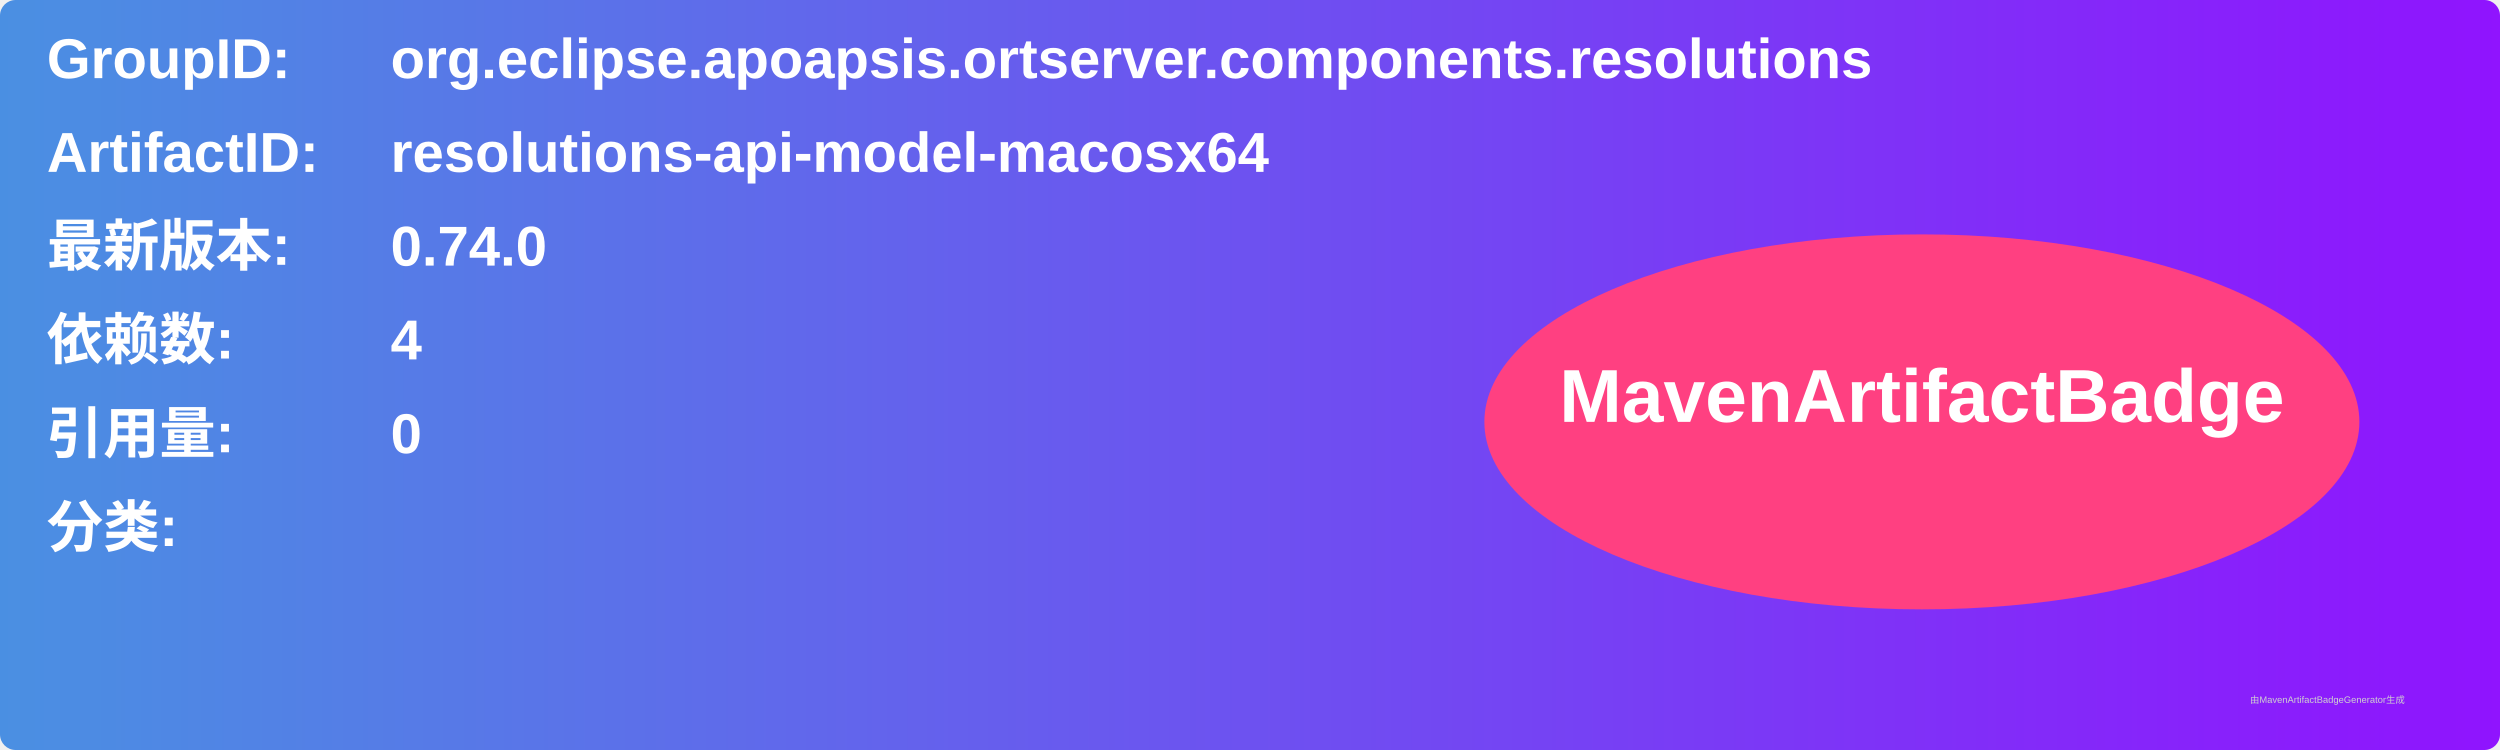
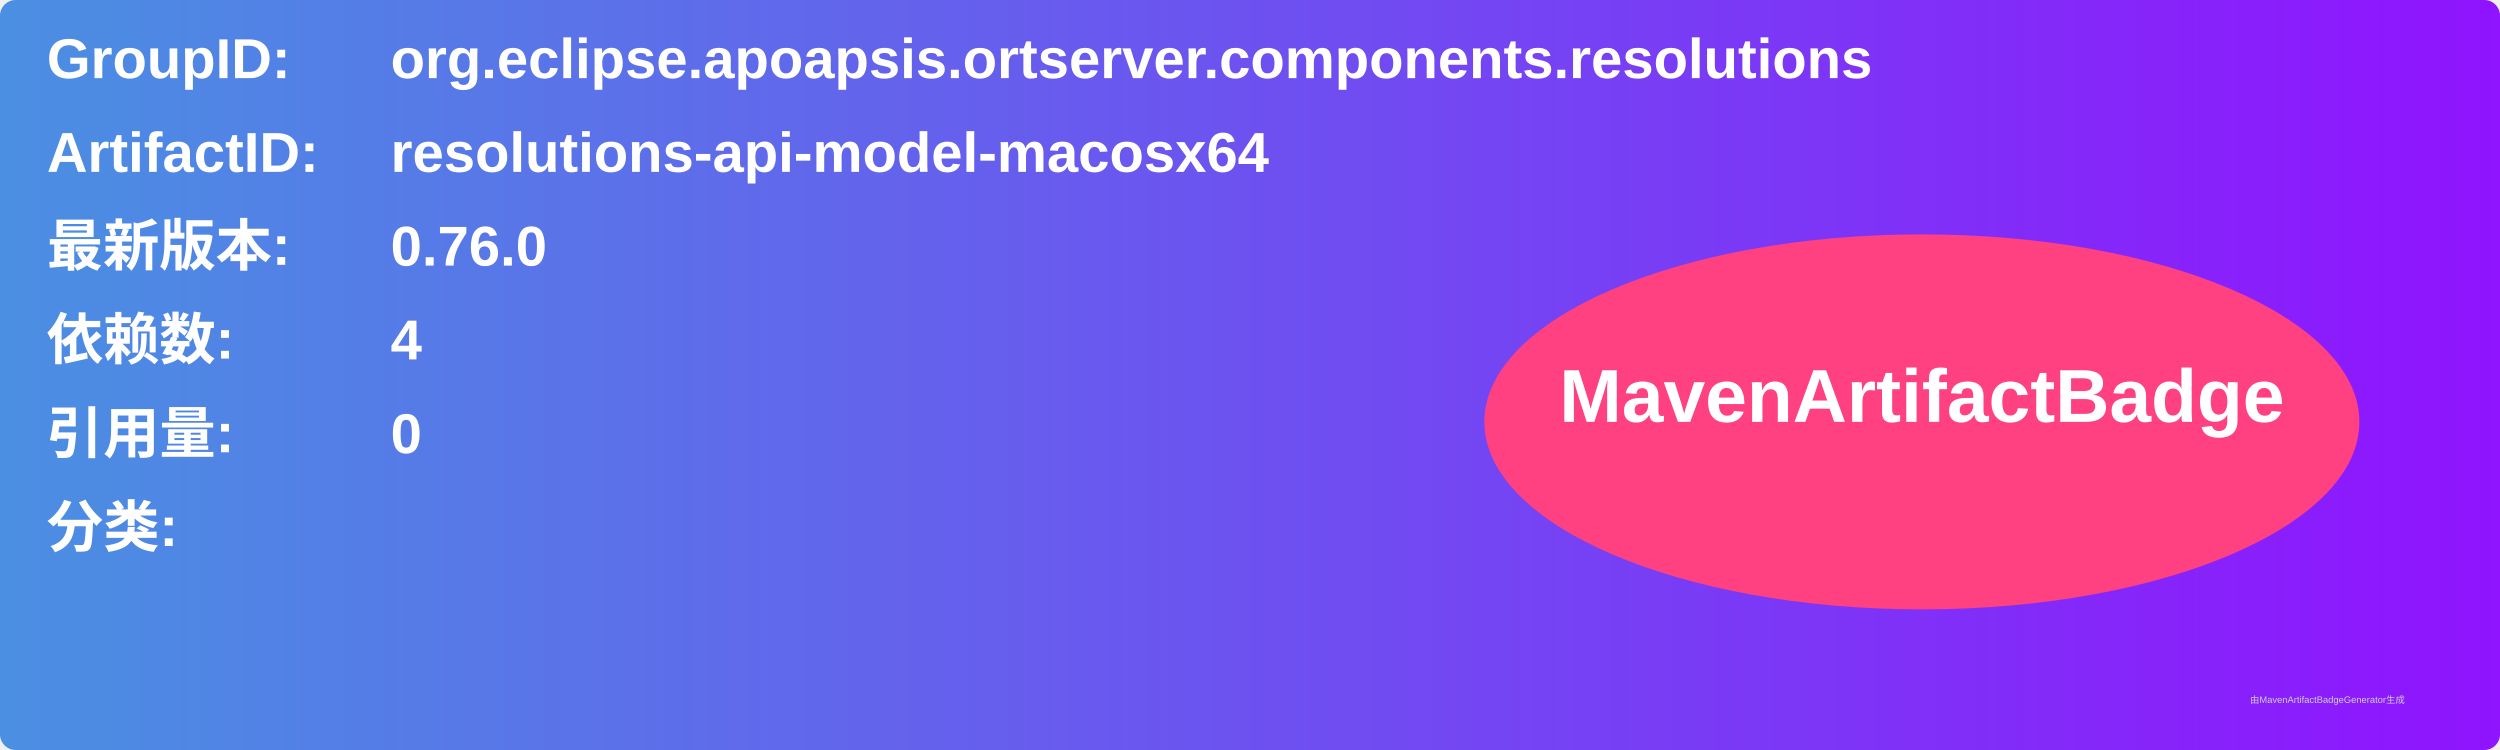
<svg xmlns="http://www.w3.org/2000/svg" width="800" height="240" viewBox="0 0 800 240">
  <linearGradient id="grad" x1="0%" y1="0%" x2="100%" y2="0%">
    <stop offset="0%" stop-color="#4a90e2" />
    <stop offset="100%" stop-color="#9013fe" />
  </linearGradient>
  <rect width="100%" height="100%" rx="5" ry="5" fill="url(#grad)" />
  <g transform="translate(15, 15)">
    <text x="0" y="10" font-family="Arial" font-size="18" fill="white" font-weight="bold" width="260">GroupID:</text>
    <text x="110" y="10" font-family="Arial" font-size="18" fill="white" font-weight="bold" width="460">org.eclipse.apoapsis.ortserver.components.resolutions</text>
    <text x="0" y="40" font-family="Arial" font-size="18" fill="white" font-weight="bold" width="260">ArtifactID:</text>
    <text x="110" y="40" font-family="Arial" font-size="18" fill="white" font-weight="bold" width="460">resolutions-api-model-macosx64</text>
    <text x="0" y="70" font-family="Arial" font-size="18" fill="white" font-weight="bold">最新版本:</text>
    <text x="110" y="70" font-family="Arial" font-size="18" fill="white" font-weight="bold">
-       <tspan font-weight="bold">0.74.0</tspan>
+       <tspan font-weight="bold">0.76.0</tspan>
    </text>
    <text x="0" y="100" font-family="Arial" font-size="18" fill="white" font-weight="bold">依赖数: </text>
    <text x="110" y="100" font-family="Arial" font-size="18" fill="white">
      <tspan font-weight="bold">4</tspan>
    </text>
    <text x="0" y="130" font-family="Arial" font-size="18" fill="white" font-weight="bold">引用量: </text>
    <text x="110" y="130" font-family="Arial" font-size="18" fill="white">
      <tspan font-weight="bold">0</tspan>
    </text>
    <text x="0" y="160" font-family="Arial" font-size="18" fill="white" font-weight="bold">分类:</text>
    <text x="10" y="190" font-family="Arial" font-size="10" fill="white">
      <tspan font-weight="bold" />
    </text>
    <ellipse cx="600" cy="120" rx="140" ry="60" fill="#ff4081" />
    <text x="600" y="120" text-anchor="middle" font-family="Arial" font-size="24" fill="white" font-weight="bold">MavenArtifactBadge</text>
  </g>
  <text x="720" y="225" font-family="Arial" font-size="3" fill="#d0d0d0">由MavenArtifactBadgeGenerator生成</text>
</svg>
